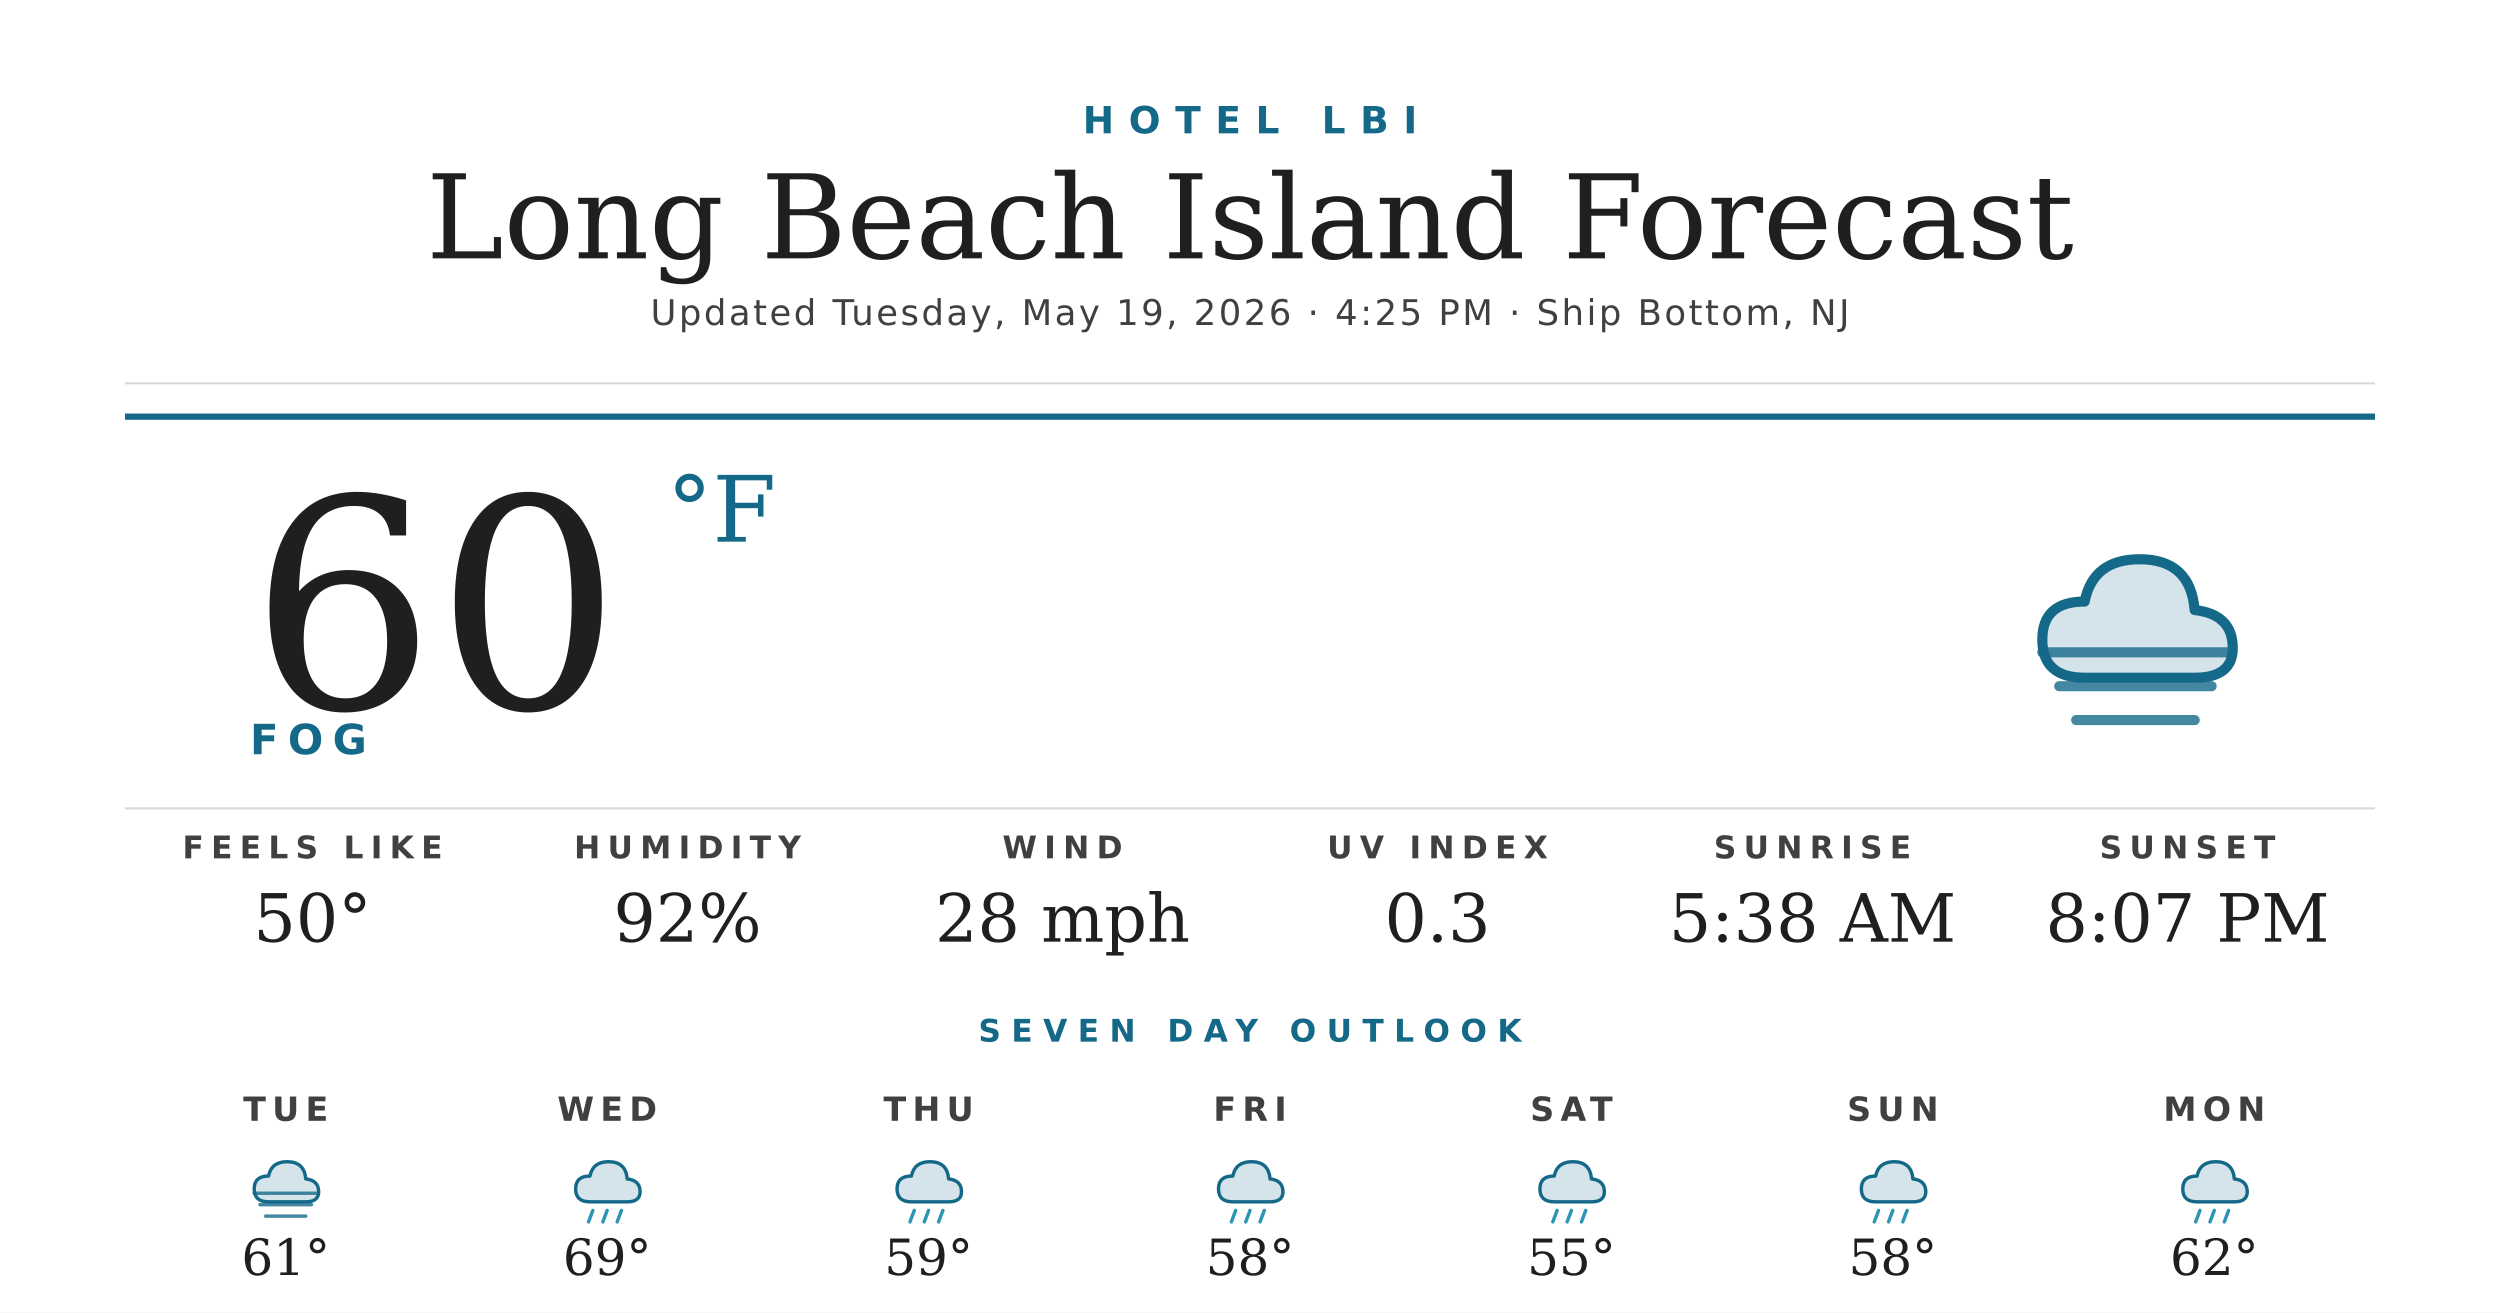
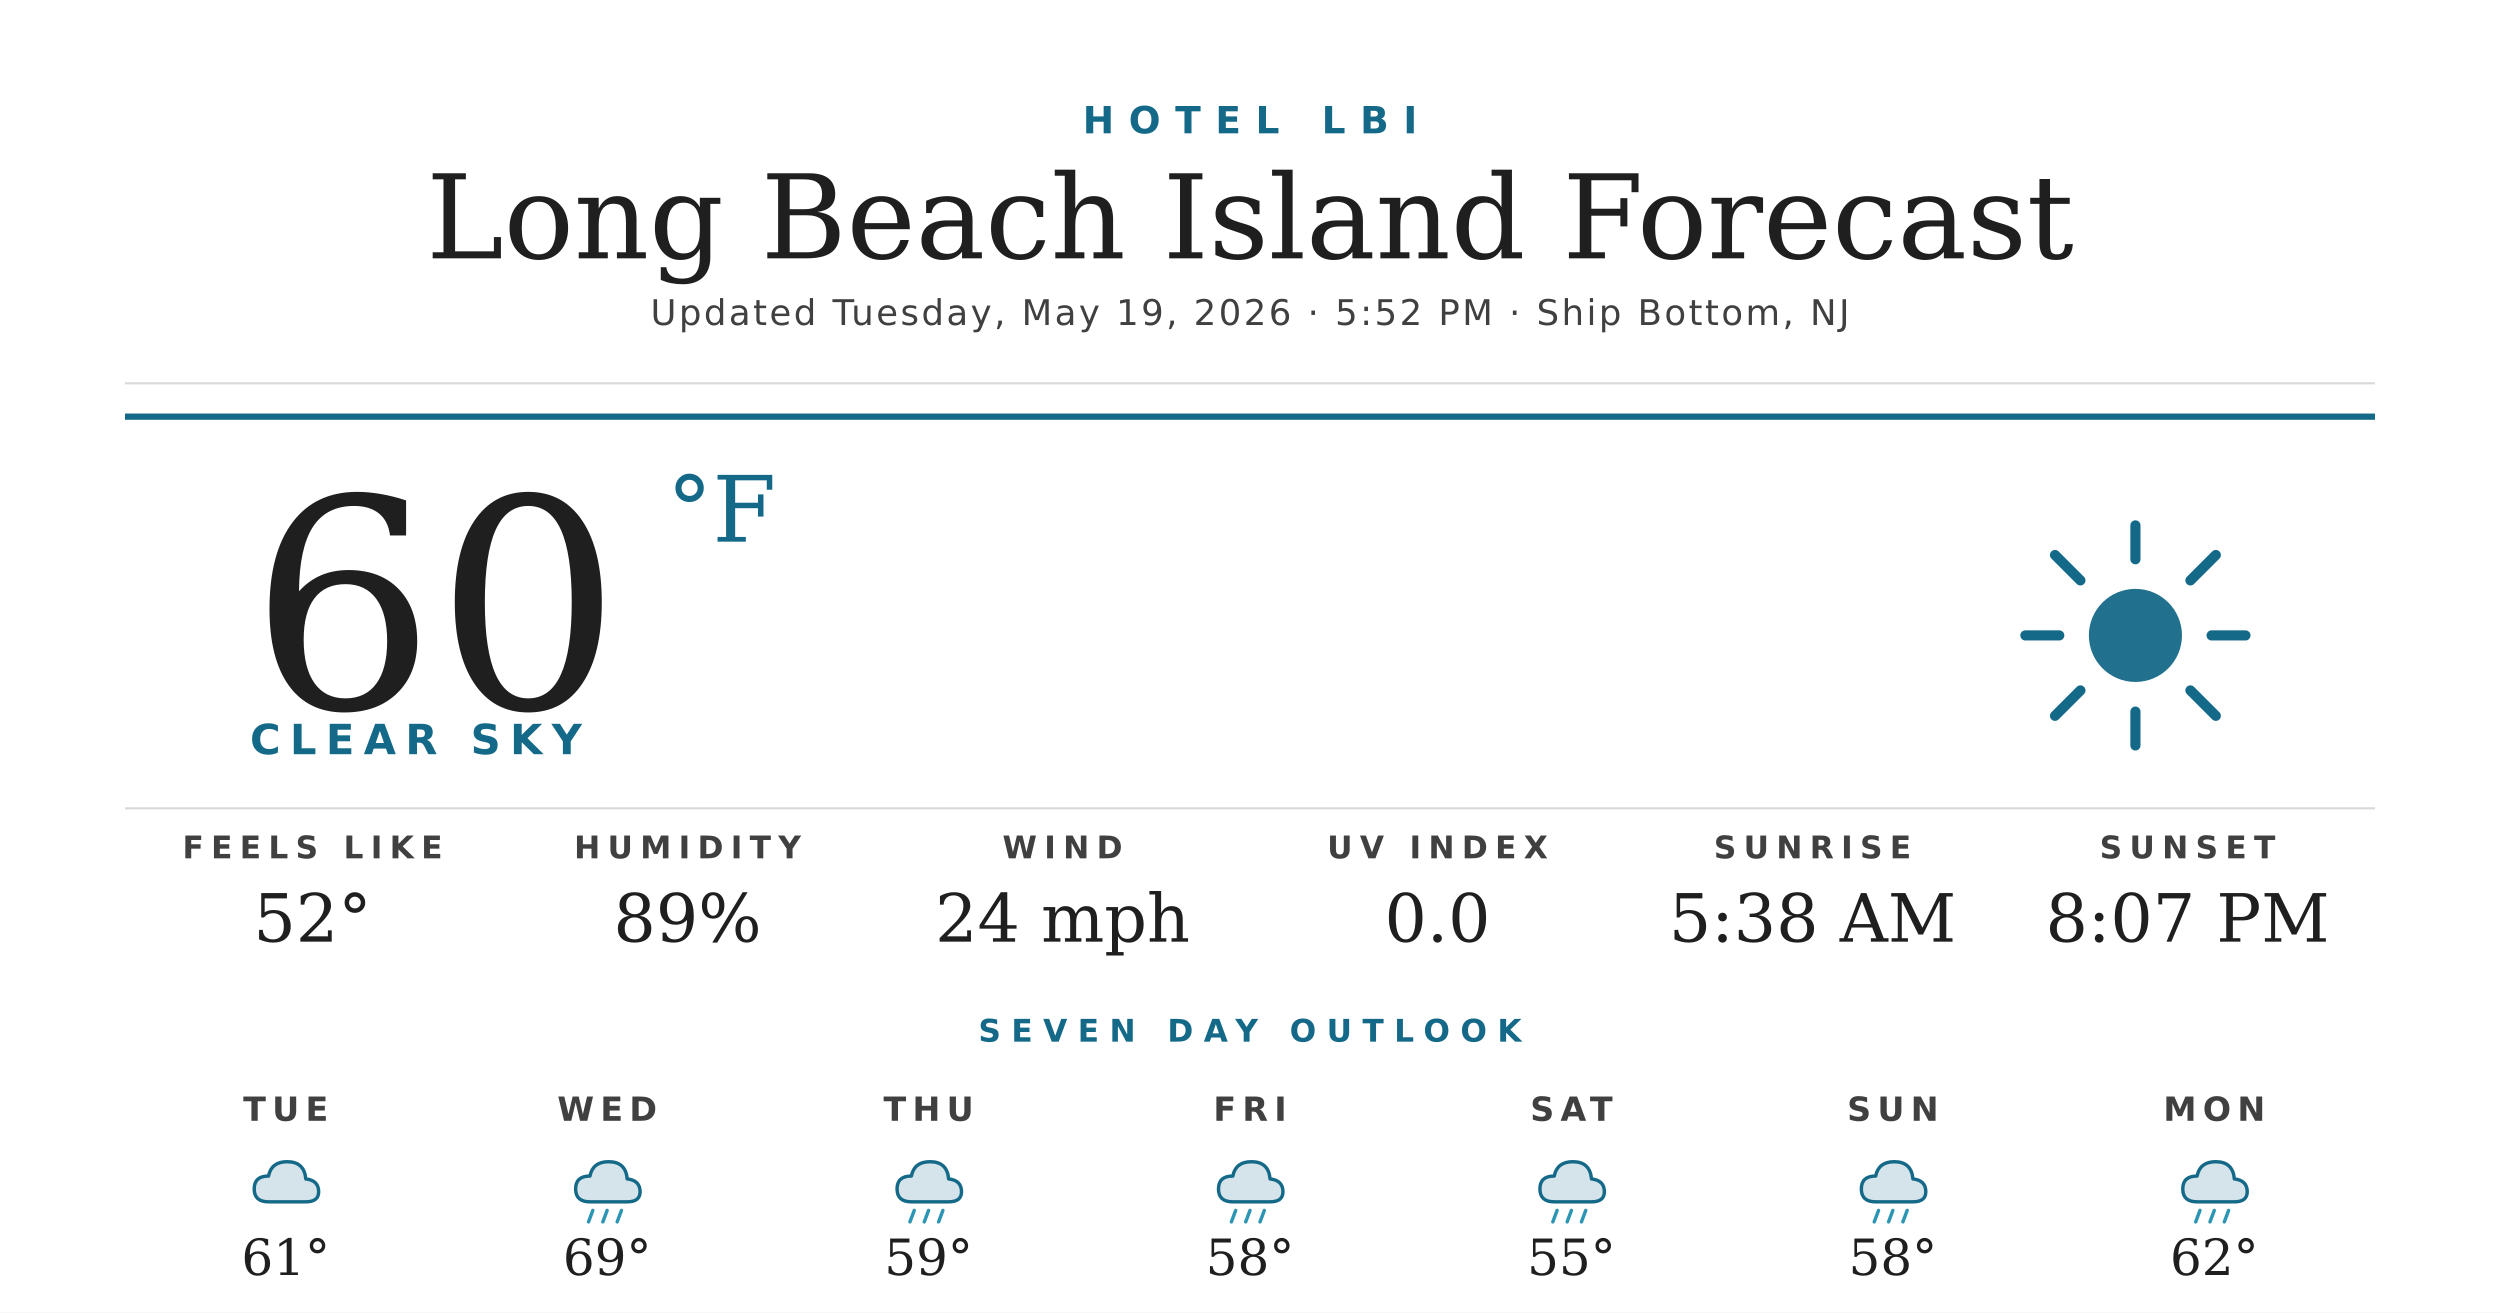
<svg xmlns="http://www.w3.org/2000/svg" width="1200" height="630" viewBox="0 0 1200 630">
  <rect width="1200" height="630" fill="#ffffff" />
  <text x="600" y="64" text-anchor="middle" font-family="'Montserrat Bold', 'Montserrat', 'DejaVu Sans', Helvetica, Arial, sans-serif" font-size="18" font-weight="700" fill="#156988" letter-spacing="7">HOTEL LBI</text>
  <text x="600" y="124" text-anchor="middle" font-family="'Prata', 'DejaVu Serif', Georgia, serif" font-size="56" fill="#1f1f1f">Long Beach Island Forecast</text>
-   <text x="600" y="156" text-anchor="middle" font-family="'Montserrat', 'DejaVu Sans', Helvetica, Arial, sans-serif" font-size="17" font-weight="500" fill="#404040" letter-spacing="1.2">Updated Tuesday, May 19, 2026 · 4:25 PM · Ship Bottom, NJ</text>
+   <text x="600" y="156" text-anchor="middle" font-family="'Montserrat', 'DejaVu Sans', Helvetica, Arial, sans-serif" font-size="17" font-weight="500" fill="#404040" letter-spacing="1.2">Updated Tuesday, May 19, 2026 · 5:52 PM · Ship Bottom, NJ</text>
  <line x1="60" y1="184" x2="1140" y2="184" stroke="#d8d8d8" stroke-width="1" />
  <line x1="60" y1="200" x2="1140" y2="200" stroke="#156988" stroke-width="3" />
  <text x="120" y="340" font-family="'Prata', 'DejaVu Serif', Georgia, serif" font-size="140" fill="#1f1f1f">60</text>
  <text x="320" y="260" font-family="'Prata', 'DejaVu Serif', Georgia, serif" font-size="44" fill="#156988">°F</text>
-   <text x="120" y="362" font-family="'Montserrat Bold', 'Montserrat', 'DejaVu Sans', Helvetica, Arial, sans-serif" font-size="20" font-weight="700" fill="#156988" letter-spacing="4.5">FOG</text>
+   <text x="120" y="362" font-family="'Montserrat Bold', 'Montserrat', 'DejaVu Sans', Helvetica, Arial, sans-serif" font-size="20" font-weight="700" fill="#156988" letter-spacing="4.5">CLEAR SKY</text>
  <g transform="translate(960,240) scale(2.03125)">
-     <path d="M20 42 Q10 42 10 33 Q10 24 20 24 Q22 14 33 14 Q45 14 46 26 Q55 27 55 35 Q55 42 46 42 Z" fill="#156988" opacity="0.18" />
-     <path d="M20 42 Q10 42 10 33 Q10 24 20 24 Q22 14 33 14 Q45 14 46 26 Q55 27 55 35 Q55 42 46 42 Z" fill="none" stroke="#156988" stroke-width="2.4" stroke-linejoin="round" />
-     <g stroke="#156988" stroke-width="2.4" stroke-linecap="round" opacity="0.8">
-       <line x1="10" y1="36" x2="54" y2="36" />
-       <line x1="14" y1="44" x2="50" y2="44" />
-       <line x1="18" y1="52" x2="46" y2="52" />
+     <circle cx="32" cy="32" r="11" fill="#156988" opacity="0.95" />
+     <g stroke="#156988" stroke-width="2.4" stroke-linecap="round">
+       <line x1="32" y1="6" x2="32" y2="14" />
+       <line x1="32" y1="50" x2="32" y2="58" />
+       <line x1="6" y1="32" x2="14" y2="32" />
+       <line x1="50" y1="32" x2="58" y2="32" />
+       <line x1="13" y1="13" x2="19" y2="19" />
+       <line x1="45" y1="45" x2="51" y2="51" />
+       <line x1="13" y1="51" x2="19" y2="45" />
+       <line x1="45" y1="19" x2="51" y2="13" />
    </g>
  </g>
  <line x1="60" y1="388" x2="1140" y2="388" stroke="#d8d8d8" stroke-width="1" />
  <text x="150" y="412" text-anchor="middle" font-family="'Montserrat Bold', 'Montserrat', 'DejaVu Sans', Helvetica, Arial, sans-serif" font-size="15" font-weight="700" fill="#404040" letter-spacing="3.5">FEELS LIKE</text>
-   <text x="150" y="452" text-anchor="middle" font-family="'Prata', 'DejaVu Serif', Georgia, serif" font-size="32" fill="#1f1f1f">50°</text>
+   <text x="150" y="452" text-anchor="middle" font-family="'Prata', 'DejaVu Serif', Georgia, serif" font-size="32" fill="#1f1f1f">52°</text>
  <text x="330" y="412" text-anchor="middle" font-family="'Montserrat Bold', 'Montserrat', 'DejaVu Sans', Helvetica, Arial, sans-serif" font-size="15" font-weight="700" fill="#404040" letter-spacing="3.5">HUMIDITY</text>
-   <text x="330" y="452" text-anchor="middle" font-family="'Prata', 'DejaVu Serif', Georgia, serif" font-size="32" fill="#1f1f1f">92%</text>
+   <text x="330" y="452" text-anchor="middle" font-family="'Prata', 'DejaVu Serif', Georgia, serif" font-size="32" fill="#1f1f1f">89%</text>
  <text x="510" y="412" text-anchor="middle" font-family="'Montserrat Bold', 'Montserrat', 'DejaVu Sans', Helvetica, Arial, sans-serif" font-size="15" font-weight="700" fill="#404040" letter-spacing="3.5">WIND</text>
-   <text x="510" y="452" text-anchor="middle" font-family="'Prata', 'DejaVu Serif', Georgia, serif" font-size="32" fill="#1f1f1f">28 mph</text>
+   <text x="510" y="452" text-anchor="middle" font-family="'Prata', 'DejaVu Serif', Georgia, serif" font-size="32" fill="#1f1f1f">24 mph</text>
  <text x="690" y="412" text-anchor="middle" font-family="'Montserrat Bold', 'Montserrat', 'DejaVu Sans', Helvetica, Arial, sans-serif" font-size="15" font-weight="700" fill="#404040" letter-spacing="3.5">UV INDEX</text>
-   <text x="690" y="452" text-anchor="middle" font-family="'Prata', 'DejaVu Serif', Georgia, serif" font-size="32" fill="#1f1f1f">0.3</text>
+   <text x="690" y="452" text-anchor="middle" font-family="'Prata', 'DejaVu Serif', Georgia, serif" font-size="32" fill="#1f1f1f">0.0</text>
  <text x="870" y="412" text-anchor="middle" font-family="'Montserrat Bold', 'Montserrat', 'DejaVu Sans', Helvetica, Arial, sans-serif" font-size="15" font-weight="700" fill="#404040" letter-spacing="3.5">SUNRISE</text>
  <text x="870" y="452" text-anchor="middle" font-family="'Prata', 'DejaVu Serif', Georgia, serif" font-size="32" fill="#1f1f1f">5:38 AM</text>
  <text x="1050" y="412" text-anchor="middle" font-family="'Montserrat Bold', 'Montserrat', 'DejaVu Sans', Helvetica, Arial, sans-serif" font-size="15" font-weight="700" fill="#404040" letter-spacing="3.5">SUNSET</text>
  <text x="1050" y="452" text-anchor="middle" font-family="'Prata', 'DejaVu Serif', Georgia, serif" font-size="32" fill="#1f1f1f">8:07 PM</text>
  <text x="600" y="500" text-anchor="middle" font-family="'Montserrat Bold', 'Montserrat', 'DejaVu Sans', Helvetica, Arial, sans-serif" font-size="15" font-weight="700" fill="#156988" letter-spacing="5">SEVEN DAY OUTLOOK</text>
  <text x="137.143" y="538" text-anchor="middle" font-family="'Montserrat Bold', 'Montserrat', 'DejaVu Sans', Helvetica, Arial, sans-serif" font-size="16" font-weight="700" fill="#404040" letter-spacing="3">TUE</text>
  <g transform="translate(115.1429,548) scale(0.6875)">
    <path d="M20 42 Q10 42 10 33 Q10 24 20 24 Q22 14 33 14 Q45 14 46 26 Q55 27 55 35 Q55 42 46 42 Z" fill="#156988" opacity="0.18" />
    <path d="M20 42 Q10 42 10 33 Q10 24 20 24 Q22 14 33 14 Q45 14 46 26 Q55 27 55 35 Q55 42 46 42 Z" fill="none" stroke="#156988" stroke-width="2.4" stroke-linejoin="round" />
-     <g stroke="#156988" stroke-width="2.4" stroke-linecap="round" opacity="0.8">
-       <line x1="10" y1="36" x2="54" y2="36" />
-       <line x1="14" y1="44" x2="50" y2="44" />
-       <line x1="18" y1="52" x2="46" y2="52" />
-     </g>
  </g>
  <text x="137.143" y="612" text-anchor="middle" font-family="'Prata', 'DejaVu Serif', Georgia, serif" font-size="24" fill="#1f1f1f">61°</text>
  <text x="291.429" y="538" text-anchor="middle" font-family="'Montserrat Bold', 'Montserrat', 'DejaVu Sans', Helvetica, Arial, sans-serif" font-size="16" font-weight="700" fill="#404040" letter-spacing="3">WED</text>
  <g transform="translate(269.4286,548) scale(0.6875)">
    <path d="M20 42 Q10 42 10 33 Q10 24 20 24 Q22 14 33 14 Q45 14 46 26 Q55 27 55 35 Q55 42 46 42 Z" fill="#156988" opacity="0.18" />
    <path d="M20 42 Q10 42 10 33 Q10 24 20 24 Q22 14 33 14 Q45 14 46 26 Q55 27 55 35 Q55 42 46 42 Z" fill="none" stroke="#156988" stroke-width="2.4" stroke-linejoin="round" />
    <g stroke="#2C95B3" stroke-width="2.4" stroke-linecap="round">
      <line x1="22" y1="48" x2="19" y2="56" />
      <line x1="32" y1="48" x2="29" y2="56" />
      <line x1="42" y1="48" x2="39" y2="56" />
    </g>
  </g>
  <text x="291.429" y="612" text-anchor="middle" font-family="'Prata', 'DejaVu Serif', Georgia, serif" font-size="24" fill="#1f1f1f">69°</text>
  <text x="445.714" y="538" text-anchor="middle" font-family="'Montserrat Bold', 'Montserrat', 'DejaVu Sans', Helvetica, Arial, sans-serif" font-size="16" font-weight="700" fill="#404040" letter-spacing="3">THU</text>
  <g transform="translate(423.7143,548) scale(0.6875)">
    <path d="M20 42 Q10 42 10 33 Q10 24 20 24 Q22 14 33 14 Q45 14 46 26 Q55 27 55 35 Q55 42 46 42 Z" fill="#156988" opacity="0.18" />
    <path d="M20 42 Q10 42 10 33 Q10 24 20 24 Q22 14 33 14 Q45 14 46 26 Q55 27 55 35 Q55 42 46 42 Z" fill="none" stroke="#156988" stroke-width="2.4" stroke-linejoin="round" />
    <g stroke="#2C95B3" stroke-width="2.4" stroke-linecap="round">
      <line x1="22" y1="48" x2="19" y2="56" />
      <line x1="32" y1="48" x2="29" y2="56" />
      <line x1="42" y1="48" x2="39" y2="56" />
    </g>
  </g>
  <text x="445.714" y="612" text-anchor="middle" font-family="'Prata', 'DejaVu Serif', Georgia, serif" font-size="24" fill="#1f1f1f">59°</text>
  <text x="600" y="538" text-anchor="middle" font-family="'Montserrat Bold', 'Montserrat', 'DejaVu Sans', Helvetica, Arial, sans-serif" font-size="16" font-weight="700" fill="#404040" letter-spacing="3">FRI</text>
  <g transform="translate(578,548) scale(0.6875)">
    <path d="M20 42 Q10 42 10 33 Q10 24 20 24 Q22 14 33 14 Q45 14 46 26 Q55 27 55 35 Q55 42 46 42 Z" fill="#156988" opacity="0.18" />
    <path d="M20 42 Q10 42 10 33 Q10 24 20 24 Q22 14 33 14 Q45 14 46 26 Q55 27 55 35 Q55 42 46 42 Z" fill="none" stroke="#156988" stroke-width="2.4" stroke-linejoin="round" />
    <g stroke="#2C95B3" stroke-width="2.4" stroke-linecap="round">
      <line x1="22" y1="48" x2="19" y2="56" />
      <line x1="32" y1="48" x2="29" y2="56" />
      <line x1="42" y1="48" x2="39" y2="56" />
    </g>
  </g>
  <text x="600" y="612" text-anchor="middle" font-family="'Prata', 'DejaVu Serif', Georgia, serif" font-size="24" fill="#1f1f1f">58°</text>
  <text x="754.286" y="538" text-anchor="middle" font-family="'Montserrat Bold', 'Montserrat', 'DejaVu Sans', Helvetica, Arial, sans-serif" font-size="16" font-weight="700" fill="#404040" letter-spacing="3">SAT</text>
  <g transform="translate(732.2857,548) scale(0.6875)">
    <path d="M20 42 Q10 42 10 33 Q10 24 20 24 Q22 14 33 14 Q45 14 46 26 Q55 27 55 35 Q55 42 46 42 Z" fill="#156988" opacity="0.18" />
    <path d="M20 42 Q10 42 10 33 Q10 24 20 24 Q22 14 33 14 Q45 14 46 26 Q55 27 55 35 Q55 42 46 42 Z" fill="none" stroke="#156988" stroke-width="2.4" stroke-linejoin="round" />
    <g stroke="#2C95B3" stroke-width="2.4" stroke-linecap="round">
      <line x1="22" y1="48" x2="19" y2="56" />
      <line x1="32" y1="48" x2="29" y2="56" />
      <line x1="42" y1="48" x2="39" y2="56" />
    </g>
  </g>
  <text x="754.286" y="612" text-anchor="middle" font-family="'Prata', 'DejaVu Serif', Georgia, serif" font-size="24" fill="#1f1f1f">55°</text>
  <text x="908.571" y="538" text-anchor="middle" font-family="'Montserrat Bold', 'Montserrat', 'DejaVu Sans', Helvetica, Arial, sans-serif" font-size="16" font-weight="700" fill="#404040" letter-spacing="3">SUN</text>
  <g transform="translate(886.5714,548) scale(0.6875)">
    <path d="M20 42 Q10 42 10 33 Q10 24 20 24 Q22 14 33 14 Q45 14 46 26 Q55 27 55 35 Q55 42 46 42 Z" fill="#156988" opacity="0.18" />
    <path d="M20 42 Q10 42 10 33 Q10 24 20 24 Q22 14 33 14 Q45 14 46 26 Q55 27 55 35 Q55 42 46 42 Z" fill="none" stroke="#156988" stroke-width="2.4" stroke-linejoin="round" />
    <g stroke="#2C95B3" stroke-width="2.4" stroke-linecap="round">
      <line x1="22" y1="48" x2="19" y2="56" />
      <line x1="32" y1="48" x2="29" y2="56" />
      <line x1="42" y1="48" x2="39" y2="56" />
    </g>
  </g>
  <text x="908.571" y="612" text-anchor="middle" font-family="'Prata', 'DejaVu Serif', Georgia, serif" font-size="24" fill="#1f1f1f">58°</text>
  <text x="1062.857" y="538" text-anchor="middle" font-family="'Montserrat Bold', 'Montserrat', 'DejaVu Sans', Helvetica, Arial, sans-serif" font-size="16" font-weight="700" fill="#404040" letter-spacing="3">MON</text>
  <g transform="translate(1040.857,548) scale(0.6875)">
    <path d="M20 42 Q10 42 10 33 Q10 24 20 24 Q22 14 33 14 Q45 14 46 26 Q55 27 55 35 Q55 42 46 42 Z" fill="#156988" opacity="0.18" />
    <path d="M20 42 Q10 42 10 33 Q10 24 20 24 Q22 14 33 14 Q45 14 46 26 Q55 27 55 35 Q55 42 46 42 Z" fill="none" stroke="#156988" stroke-width="2.4" stroke-linejoin="round" />
    <g stroke="#2C95B3" stroke-width="2.4" stroke-linecap="round">
      <line x1="22" y1="48" x2="19" y2="56" />
      <line x1="32" y1="48" x2="29" y2="56" />
      <line x1="42" y1="48" x2="39" y2="56" />
    </g>
  </g>
  <text x="1062.857" y="612" text-anchor="middle" font-family="'Prata', 'DejaVu Serif', Georgia, serif" font-size="24" fill="#1f1f1f">62°</text>
</svg>
